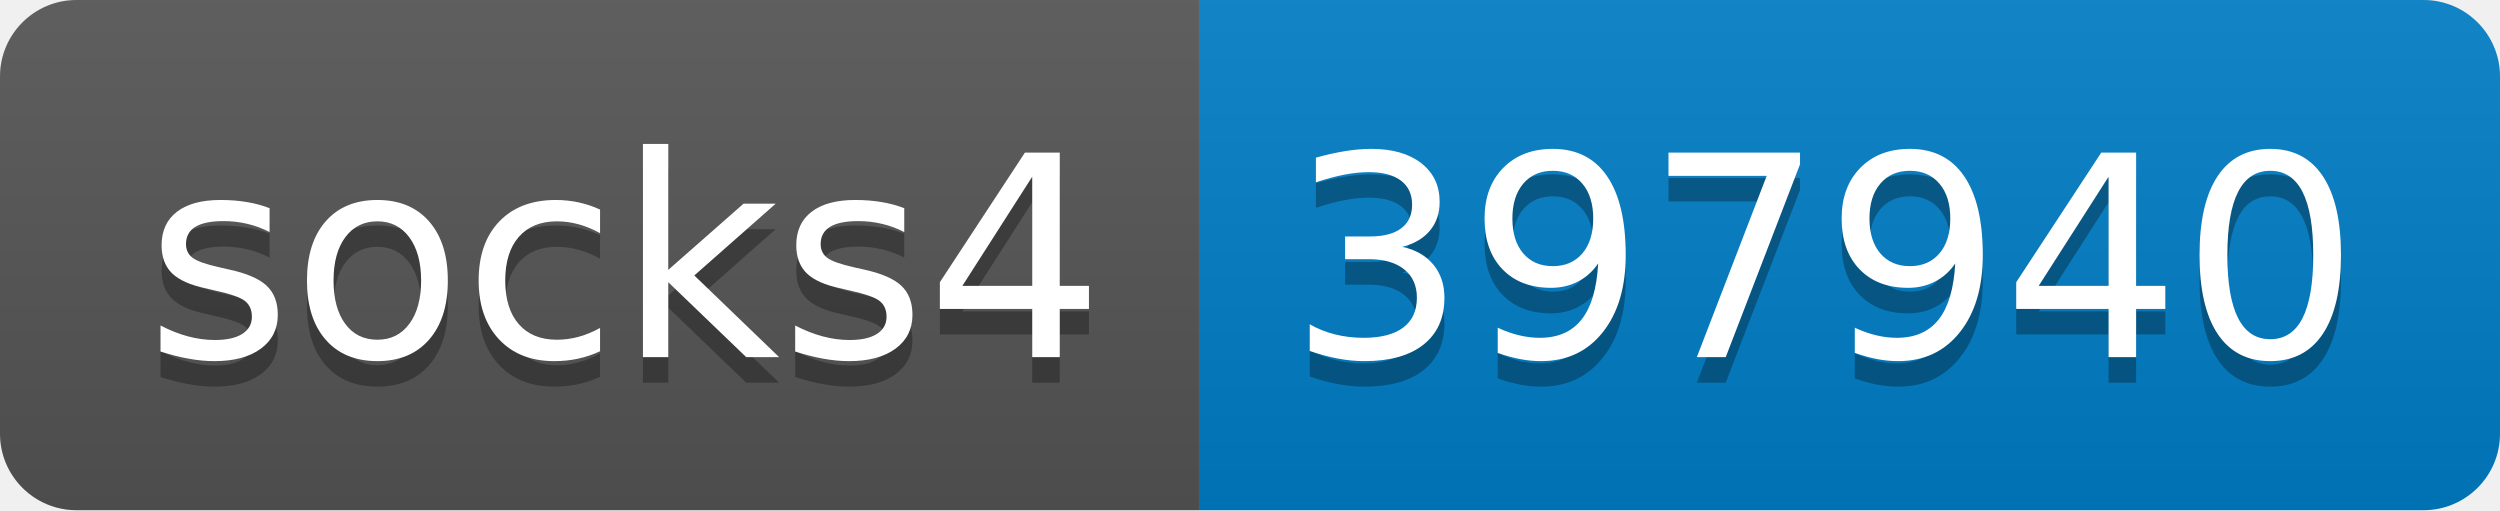
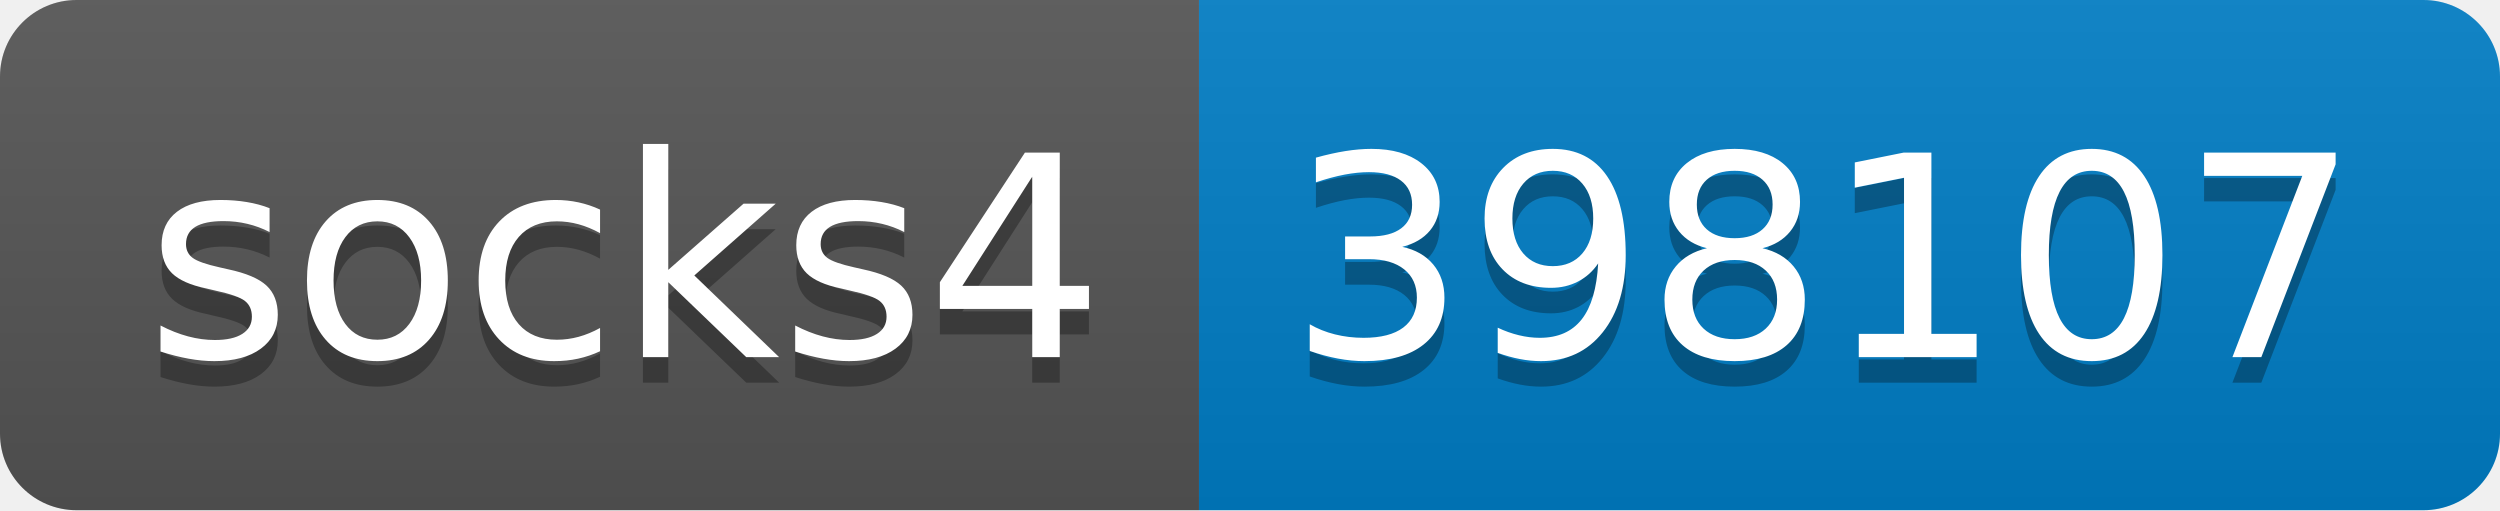
- <svg xmlns="http://www.w3.org/2000/svg" width="98" height="20" role="img" aria-label="socks4: 397940">
+ <svg xmlns="http://www.w3.org/2000/svg" width="98" height="20" role="img" aria-label="socks4: 398107">
  <linearGradient id="s" x2="0" y2="100%">
    <stop offset="0" stop-color="#bbb" stop-opacity=".1" />
    <stop offset="1" stop-opacity=".1" />
  </linearGradient>
  <clipPath id="r">
    <rect width="98" height="20" rx="3" fill="#fff" />
  </clipPath>
  <g clip-path="url(#r)">
    <rect width="47" height="20" fill="#555" />
    <rect x="47" width="51" height="20" fill="#007ec6" />
    <rect width="98" height="20" fill="url(#s)" />
  </g>
  <g fill="#fff" text-anchor="middle" font-family="Verdana,Geneva,DejaVu Sans,sans-serif" text-rendering="geometricPrecision" font-size="110">
    <text aria-hidden="true" x="245" y="150" fill="#010101" fill-opacity=".3" transform="scale(.1)" textLength="370">socks4</text>
    <text x="245" y="140" transform="scale(.1)" fill="#fff" textLength="370">socks4</text>
-     <text aria-hidden="true" x="715" y="150" fill="#010101" fill-opacity=".3" transform="scale(.1)" textLength="410">397940</text>
-     <text x="715" y="140" transform="scale(.1)" fill="#fff" textLength="410">397940</text>
+     <text aria-hidden="true" x="715" y="150" fill="#010101" fill-opacity=".3" transform="scale(.1)" textLength="410">398107</text>
+     <text x="715" y="140" transform="scale(.1)" fill="#fff" textLength="410">398107</text>
  </g>
</svg>
